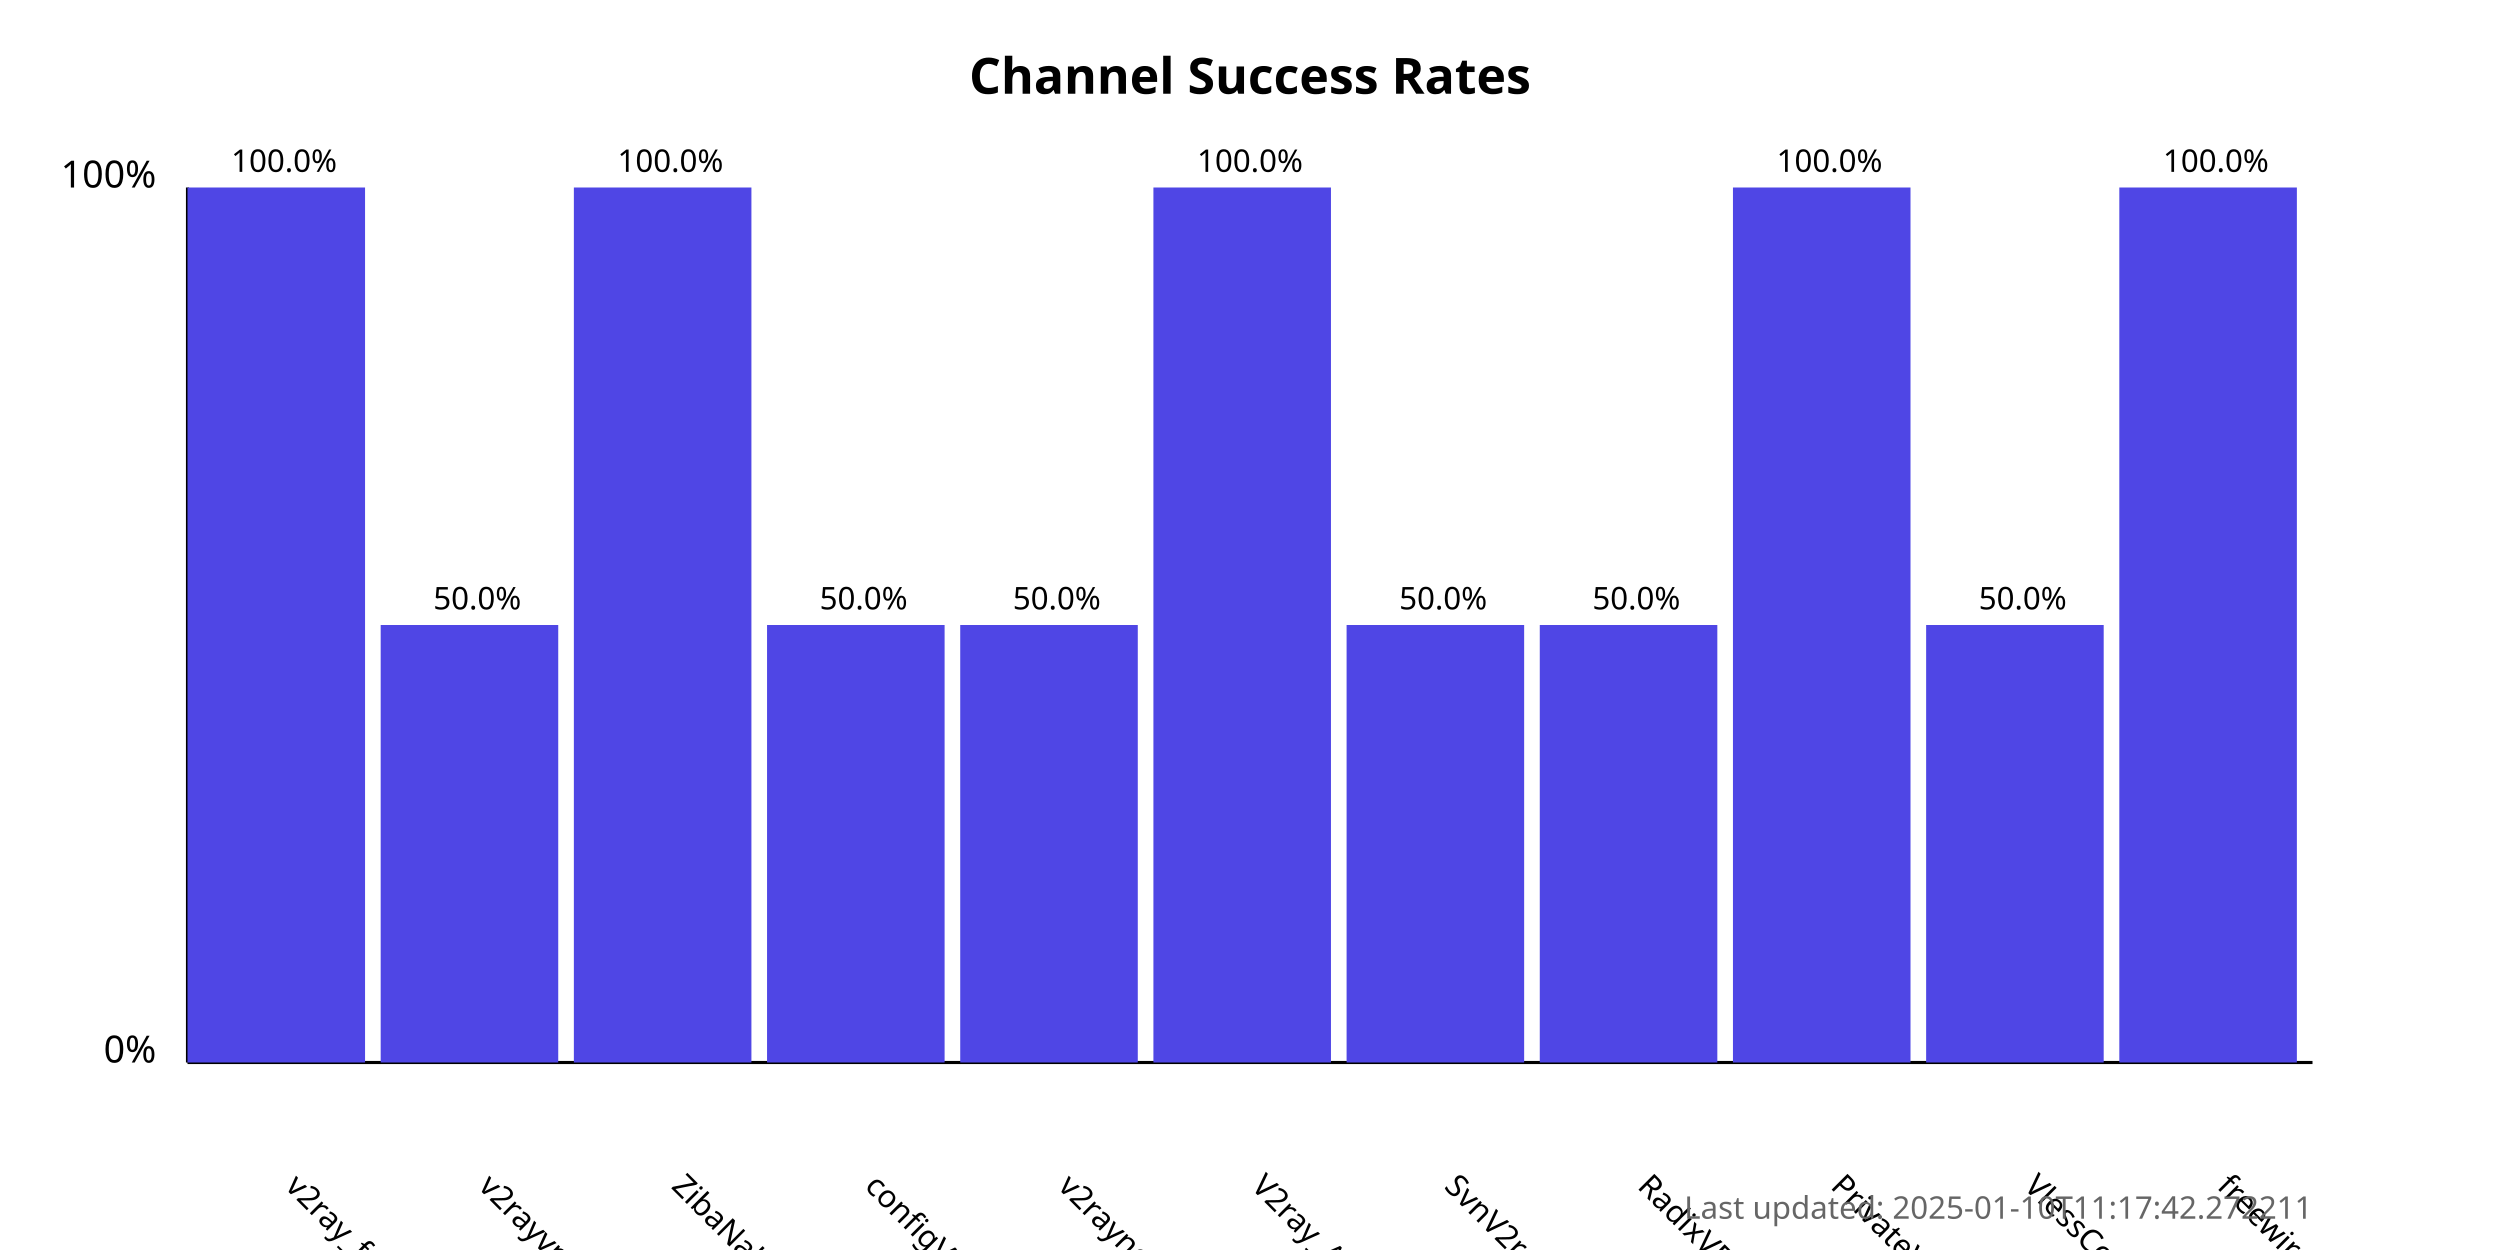
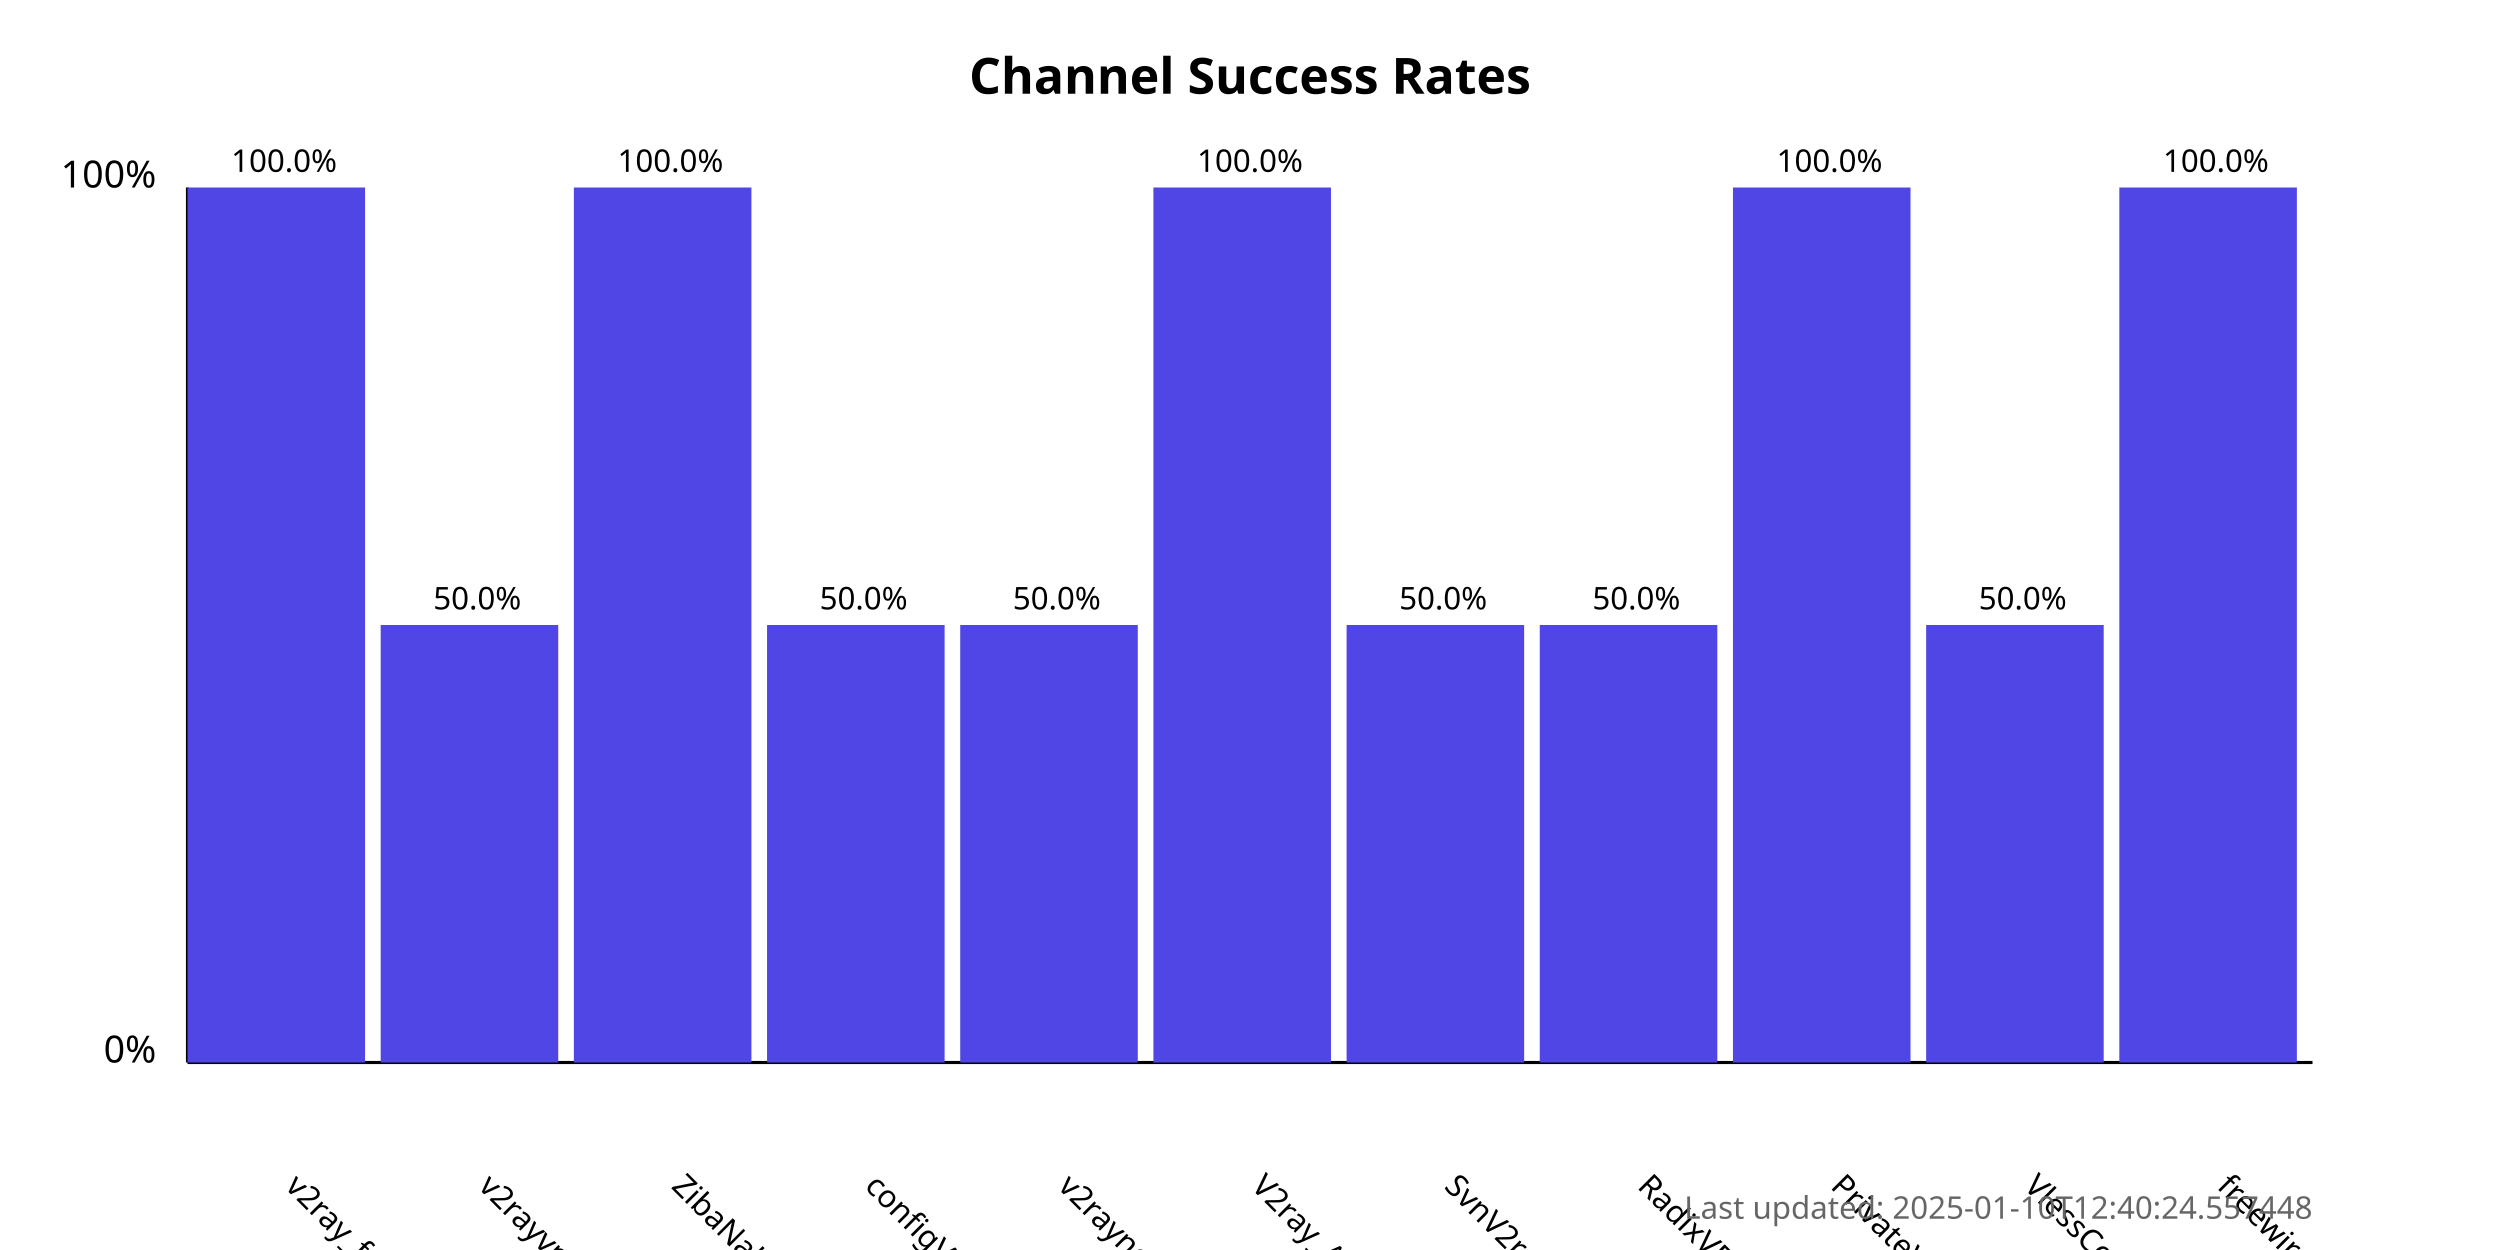
<svg xmlns="http://www.w3.org/2000/svg" width="800" height="400">
  <style>
            .chart-title { font: bold 16px sans-serif; }
            .axis-label { font: 12px sans-serif; }
            .tick-label { font: 10px sans-serif; }
            .bar { fill: #4f46e5; }
            .bar:hover { fill: #6366f1; }
            .timestamp { font: 10px sans-serif; fill: #666; }
        </style>
  <text x="400.0" y="30" text-anchor="middle" class="chart-title">
            Channel Success Rates
        </text>
  <line x1="60" y1="340" x2="60" y2="60" stroke="black" stroke-width="1" />
  <line x1="60" y1="340" x2="740" y2="340" stroke="black" stroke-width="1" />
  <text x="50" y="340" text-anchor="end" class="axis-label">0%</text>
  <text x="50" y="60" text-anchor="end" class="axis-label">100%</text>
  <g>
    <rect x="60" y="60.0" width="56.818" height="280.0" class="bar" />
    <text x="90.909" y="380" transform="rotate(45, 90.90909, 380)" text-anchor="start" class="tick-label">
                v2ray_free_conf
            </text>
    <text x="90.909" y="55.0" text-anchor="middle" class="tick-label">
                100.0%
            </text>
  </g>
  <g>
    <rect x="121.818" y="200.0" width="56.818" height="140.0" class="bar" />
    <text x="152.727" y="380" transform="rotate(45, 152.7273, 380)" text-anchor="start" class="tick-label">
                v2rayvpno
            </text>
    <text x="152.727" y="195.0" text-anchor="middle" class="tick-label">
                50.0%
            </text>
  </g>
  <g>
    <rect x="183.636" y="60.0" width="56.818" height="280.0" class="bar" />
    <text x="214.545" y="380" transform="rotate(45, 214.5455, 380)" text-anchor="start" class="tick-label">
                ZibaNabz
            </text>
    <text x="214.545" y="55.0" text-anchor="middle" class="tick-label">
                100.0%
            </text>
  </g>
  <g>
    <rect x="245.455" y="200.0" width="56.818" height="140.0" class="bar" />
    <text x="276.364" y="380" transform="rotate(45, 276.3636, 380)" text-anchor="start" class="tick-label">
                configV2rayForFree
            </text>
    <text x="276.364" y="195.0" text-anchor="middle" class="tick-label">
                50.0%
            </text>
  </g>
  <g>
    <rect x="307.273" y="200.0" width="56.818" height="140.0" class="bar" />
    <text x="338.182" y="380" transform="rotate(45, 338.1818, 380)" text-anchor="start" class="tick-label">
                v2rayngvpn
            </text>
    <text x="338.182" y="195.0" text-anchor="middle" class="tick-label">
                50.0%
            </text>
  </g>
  <g>
    <rect x="369.091" y="60.0" width="56.818" height="280.0" class="bar" />
    <text x="400.0" y="380" transform="rotate(45, 400.0, 380)" text-anchor="start" class="tick-label">
                V2ray_Alpha
            </text>
    <text x="400.0" y="55.0" text-anchor="middle" class="tick-label">
                100.0%
            </text>
  </g>
  <g>
    <rect x="430.909" y="200.0" width="56.818" height="140.0" class="bar" />
    <text x="461.818" y="380" transform="rotate(45, 461.8182, 380)" text-anchor="start" class="tick-label">
                SvnV2ray
            </text>
    <text x="461.818" y="195.0" text-anchor="middle" class="tick-label">
                50.0%
            </text>
  </g>
  <g>
    <rect x="492.727" y="200.0" width="56.818" height="140.0" class="bar" />
    <text x="523.636" y="380" transform="rotate(45, 523.6364, 380)" text-anchor="start" class="tick-label">
                RadixVPN
            </text>
    <text x="523.636" y="195.0" text-anchor="middle" class="tick-label">
                50.0%
            </text>
  </g>
  <g>
    <rect x="554.545" y="60.0" width="56.818" height="280.0" class="bar" />
    <text x="585.455" y="380" transform="rotate(45, 585.4545, 380)" text-anchor="start" class="tick-label">
                PrivateVPNs
            </text>
    <text x="585.455" y="55.0" text-anchor="middle" class="tick-label">
                100.0%
            </text>
  </g>
  <g>
    <rect x="616.364" y="200.0" width="56.818" height="140.0" class="bar" />
    <text x="647.273" y="380" transform="rotate(45, 647.2727, 380)" text-anchor="start" class="tick-label">
                VlessConfig
            </text>
    <text x="647.273" y="195.0" text-anchor="middle" class="tick-label">
                50.0%
            </text>
  </g>
  <g>
    <rect x="678.182" y="60.0" width="56.818" height="280.0" class="bar" />
    <text x="709.091" y="380" transform="rotate(45, 709.0909, 380)" text-anchor="start" class="tick-label">
                freewireguard
            </text>
    <text x="709.091" y="55.0" text-anchor="middle" class="tick-label">
                100.0%
            </text>
  </g>
  <text x="740" y="390" text-anchor="end" class="timestamp">
-             Last updated: 2025-01-10T11:17:42.272211
+             Last updated: 2025-01-10T12:40:24.557448
        </text>
</svg>
